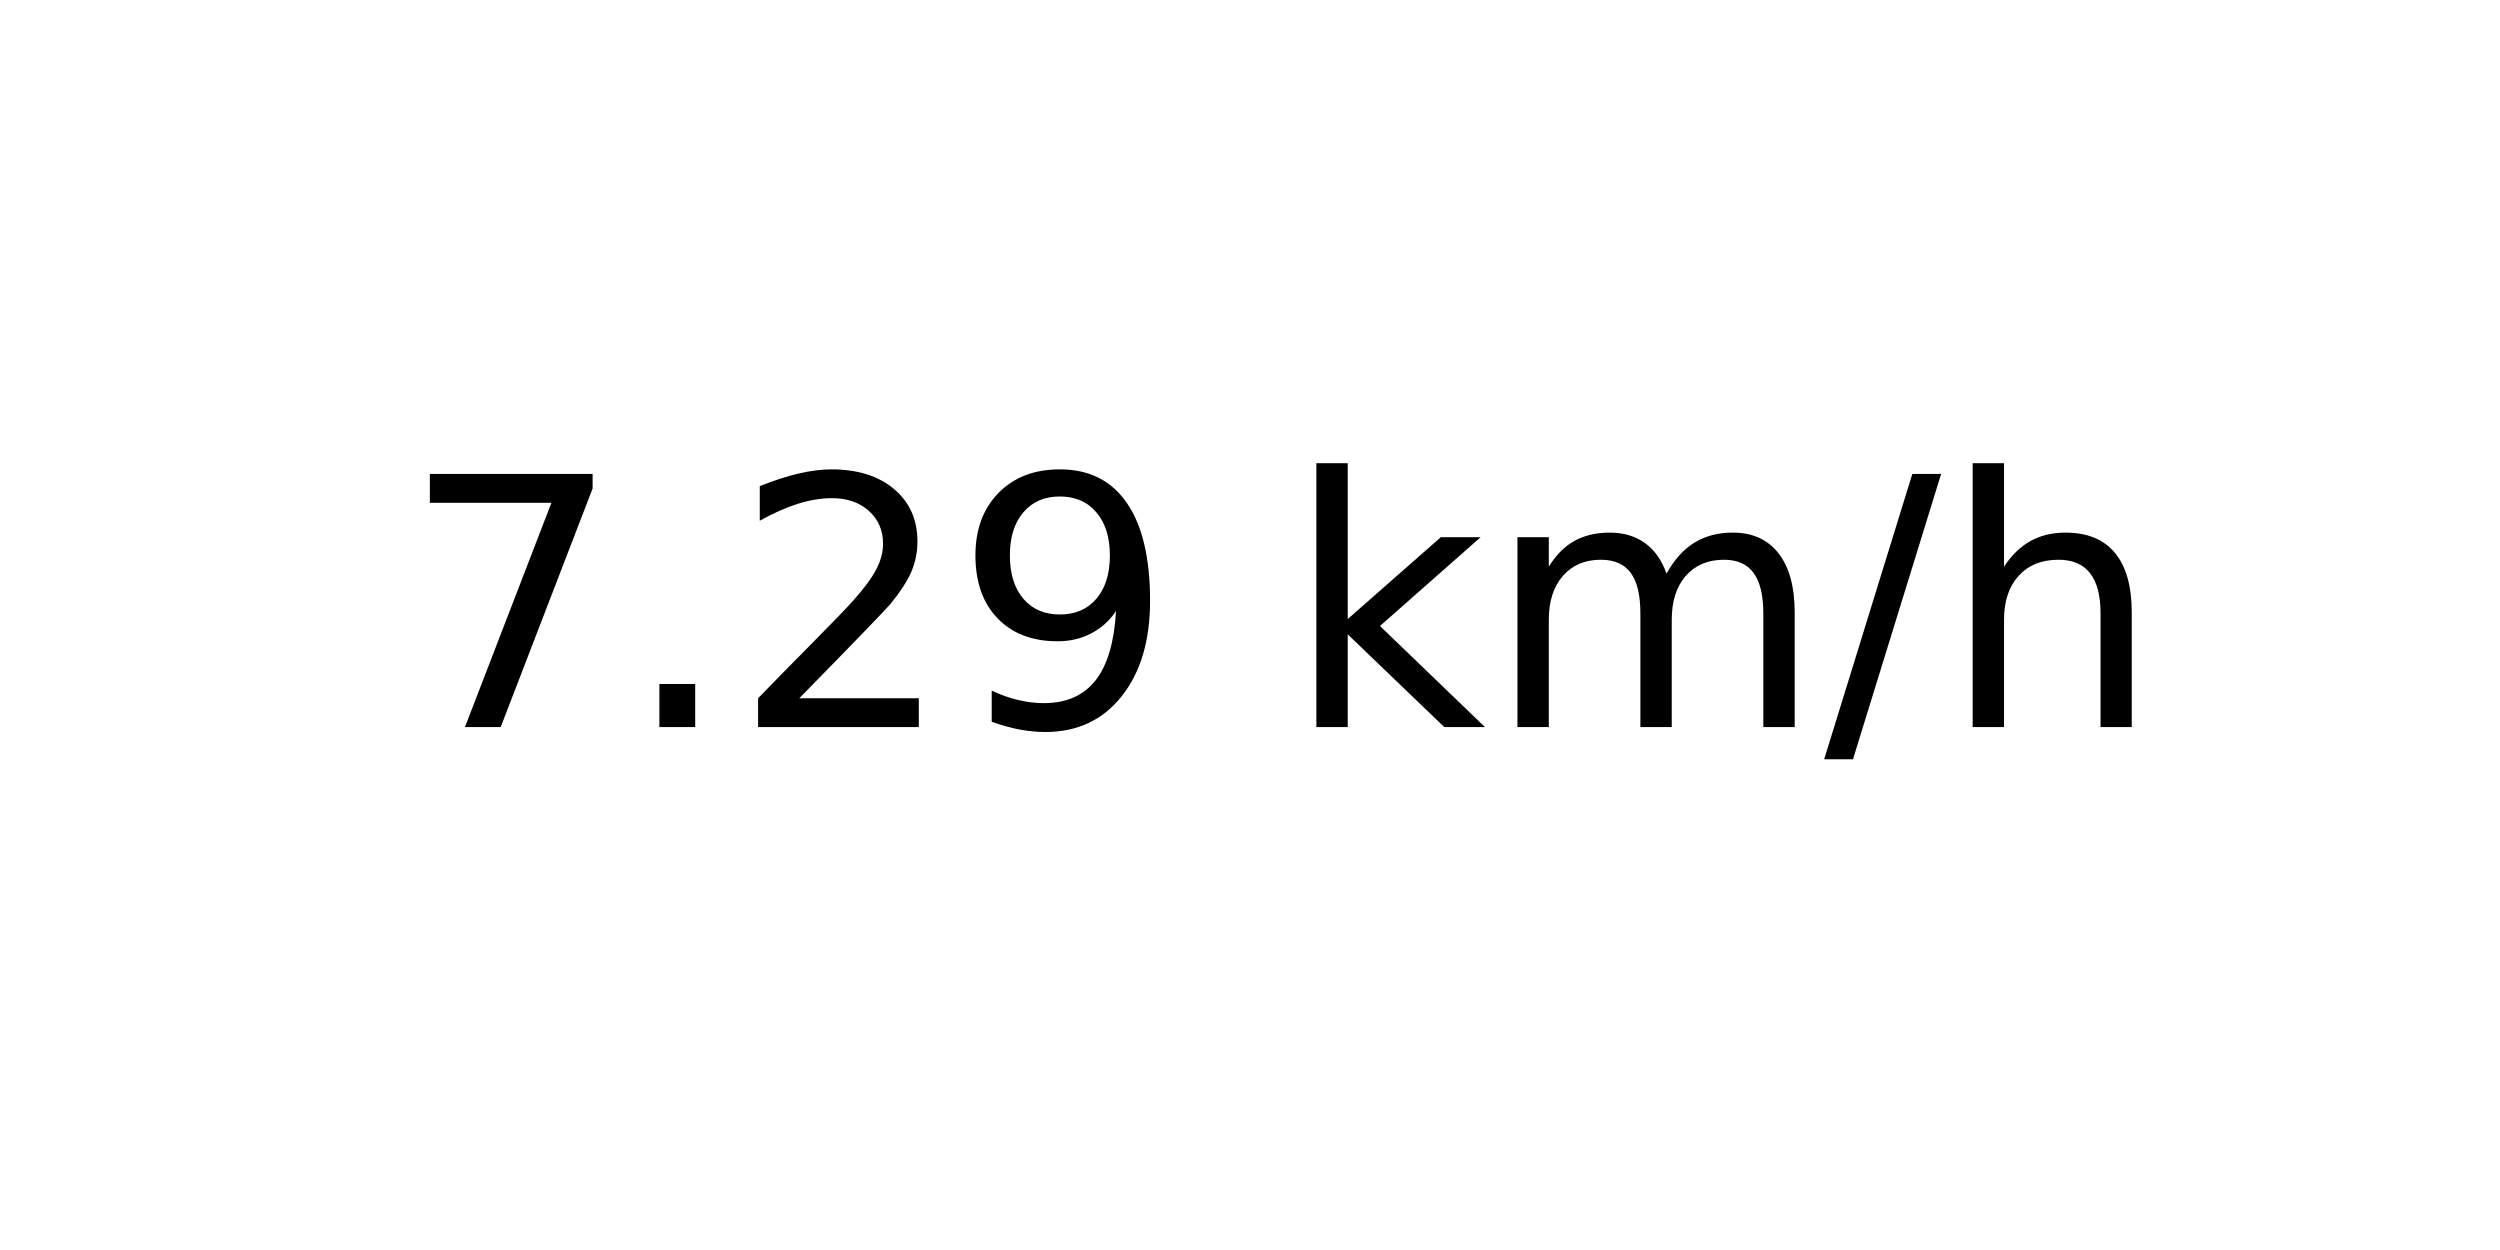
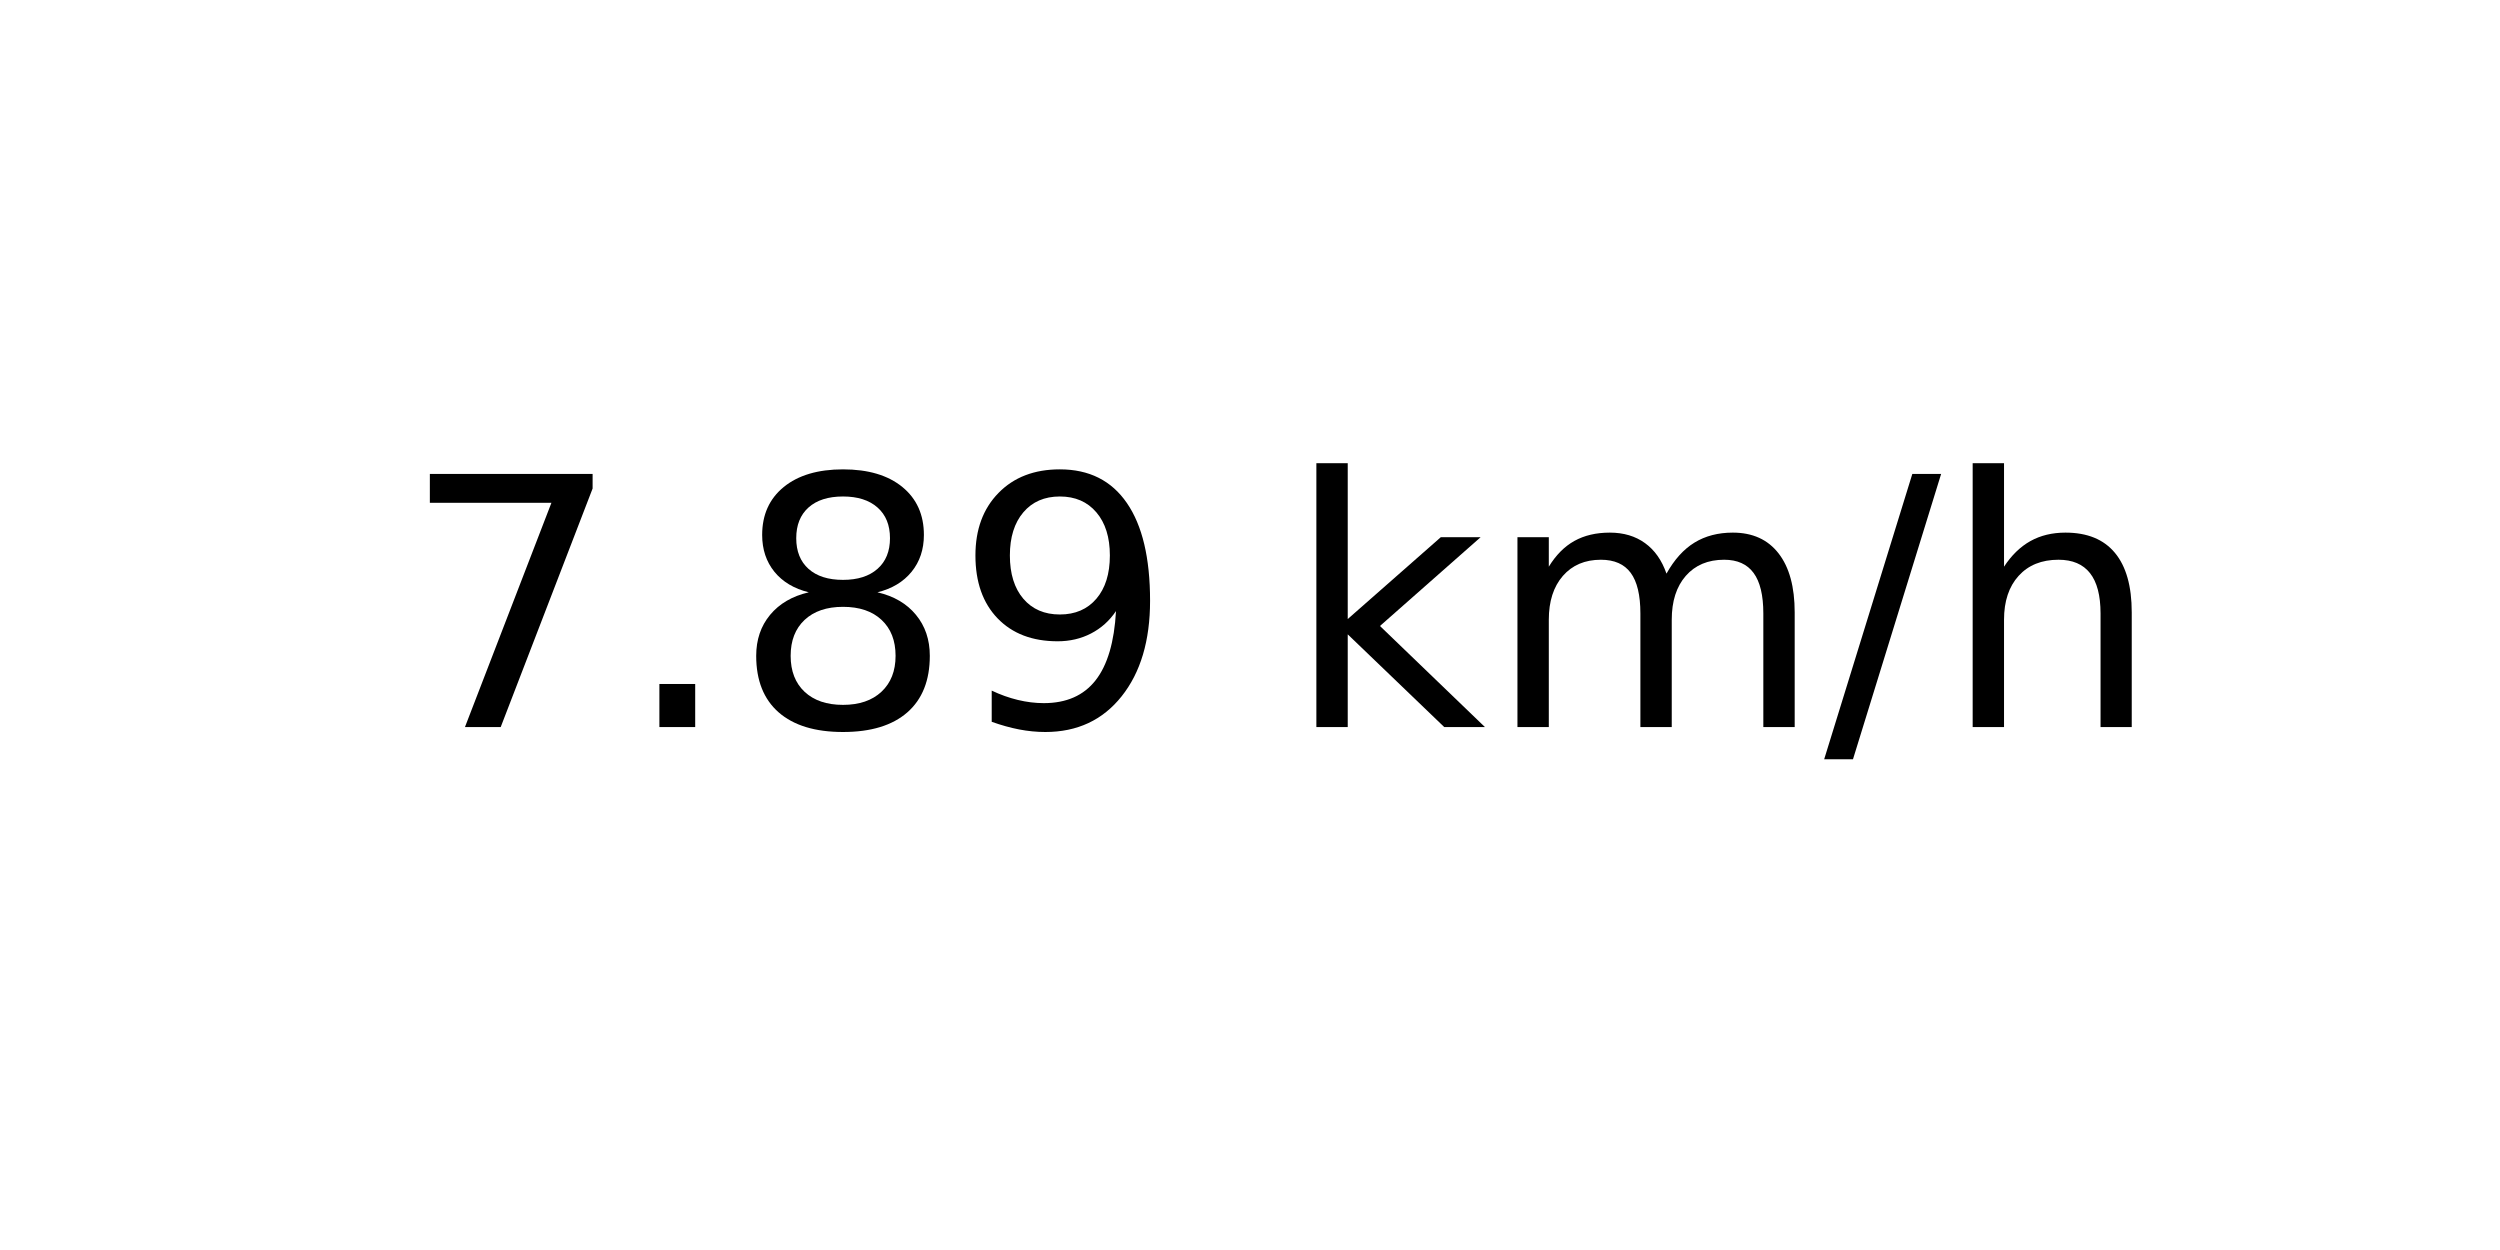
<svg xmlns="http://www.w3.org/2000/svg" xmlns:xlink="http://www.w3.org/1999/xlink" width="72pt" height="36pt" viewBox="0 0 72 36" version="1.1">
  <defs>
    <style type="text/css">*{stroke-linejoin: round; stroke-linecap: butt}</style>
  </defs>
  <g id="figure_1">
    <g id="axes_1">
      <g id="text_1">
        <g transform="translate(11.55937 20.93937) scale(0.1 -0.1)">
          <defs>
            <path id="DejaVuSans-37" d="M 525 4666  L 3525 4666  L 3525 4397  L 1831 0  L 1172 0  L 2766 4134  L 525 4134  L 525 4666  z " transform="scale(0.015625)" />
            <path id="DejaVuSans-2e" d="M 684 794  L 1344 794  L 1344 0  L 684 0  L 684 794  z " transform="scale(0.015625)" />
-             <path id="DejaVuSans-32" d="M 1228 531  L 3431 531  L 3431 0  L 469 0  L 469 531  Q 828 903 1448 1529  Q 2069 2156 2228 2338  Q 2531 2678 2651 2914  Q 2772 3150 2772 3378  Q 2772 3750 2511 3984  Q 2250 4219 1831 4219  Q 1534 4219 1204 4116  Q 875 4013 500 3803  L 500 4441  Q 881 4594 1212 4672  Q 1544 4750 1819 4750  Q 2544 4750 2975 4387  Q 3406 4025 3406 3419  Q 3406 3131 3298 2873  Q 3191 2616 2906 2266  Q 2828 2175 2409 1742  Q 1991 1309 1228 531  z " transform="scale(0.015625)" />
+             <path id="DejaVuSans-38" d="M 2034 2216  Q 1584 2216 1326 1975  Q 1069 1734 1069 1313  Q 1069 891 1326 650  Q 1584 409 2034 409  Q 2484 409 2743 651  Q 3003 894 3003 1313  Q 3003 1734 2745 1975  Q 2488 2216 2034 2216  z M 1403 2484  Q 997 2584 770 2862  Q 544 3141 544 3541  Q 544 4100 942 4425  Q 1341 4750 2034 4750  Q 2731 4750 3128 4425  Q 3525 4100 3525 3541  Q 3525 3141 3298 2862  Q 3072 2584 2669 2484  Q 3125 2378 3379 2068  Q 3634 1759 3634 1313  Q 3634 634 3220 271  Q 2806 -91 2034 -91  Q 1263 -91 848 271  Q 434 634 434 1313  Q 434 1759 690 2068  Q 947 2378 1403 2484  z M 1172 3481  Q 1172 3119 1398 2916  Q 1625 2713 2034 2713  Q 2441 2713 2670 2916  Q 2900 3119 2900 3481  Q 2900 3844 2670 4047  Q 2441 4250 2034 4250  Q 1625 4250 1398 4047  Q 1172 3844 1172 3481  z " transform="scale(0.015625)" />
            <path id="DejaVuSans-39" d="M 703 97  L 703 672  Q 941 559 1184 500  Q 1428 441 1663 441  Q 2288 441 2617 861  Q 2947 1281 2994 2138  Q 2813 1869 2534 1725  Q 2256 1581 1919 1581  Q 1219 1581 811 2004  Q 403 2428 403 3163  Q 403 3881 828 4315  Q 1253 4750 1959 4750  Q 2769 4750 3195 4129  Q 3622 3509 3622 2328  Q 3622 1225 3098 567  Q 2575 -91 1691 -91  Q 1453 -91 1209 -44  Q 966 3 703 97  z M 1959 2075  Q 2384 2075 2632 2365  Q 2881 2656 2881 3163  Q 2881 3666 2632 3958  Q 2384 4250 1959 4250  Q 1534 4250 1286 3958  Q 1038 3666 1038 3163  Q 1038 2656 1286 2365  Q 1534 2075 1959 2075  z " transform="scale(0.015625)" />
            <path id="DejaVuSans-20" transform="scale(0.015625)" />
            <path id="DejaVuSans-6b" d="M 581 4863  L 1159 4863  L 1159 1991  L 2875 3500  L 3609 3500  L 1753 1863  L 3688 0  L 2938 0  L 1159 1709  L 1159 0  L 581 0  L 581 4863  z " transform="scale(0.015625)" />
            <path id="DejaVuSans-6d" d="M 3328 2828  Q 3544 3216 3844 3400  Q 4144 3584 4550 3584  Q 5097 3584 5394 3201  Q 5691 2819 5691 2113  L 5691 0  L 5113 0  L 5113 2094  Q 5113 2597 4934 2840  Q 4756 3084 4391 3084  Q 3944 3084 3684 2787  Q 3425 2491 3425 1978  L 3425 0  L 2847 0  L 2847 2094  Q 2847 2600 2669 2842  Q 2491 3084 2119 3084  Q 1678 3084 1418 2786  Q 1159 2488 1159 1978  L 1159 0  L 581 0  L 581 3500  L 1159 3500  L 1159 2956  Q 1356 3278 1631 3431  Q 1906 3584 2284 3584  Q 2666 3584 2933 3390  Q 3200 3197 3328 2828  z " transform="scale(0.015625)" />
            <path id="DejaVuSans-2f" d="M 1625 4666  L 2156 4666  L 531 -594  L 0 -594  L 1625 4666  z " transform="scale(0.015625)" />
            <path id="DejaVuSans-68" d="M 3513 2113  L 3513 0  L 2938 0  L 2938 2094  Q 2938 2591 2744 2837  Q 2550 3084 2163 3084  Q 1697 3084 1428 2787  Q 1159 2491 1159 1978  L 1159 0  L 581 0  L 581 4863  L 1159 4863  L 1159 2956  Q 1366 3272 1645 3428  Q 1925 3584 2291 3584  Q 2894 3584 3203 3211  Q 3513 2838 3513 2113  z " transform="scale(0.015625)" />
          </defs>
          <use xlink:href="#DejaVuSans-37" />
          <use xlink:href="#DejaVuSans-2e" x="63.623" />
-           <use xlink:href="#DejaVuSans-32" x="95.41" />
+           <use xlink:href="#DejaVuSans-38" x="95.41" />
          <use xlink:href="#DejaVuSans-39" x="159.033" />
          <use xlink:href="#DejaVuSans-20" x="222.656" />
          <use xlink:href="#DejaVuSans-6b" x="254.443" />
          <use xlink:href="#DejaVuSans-6d" x="312.354" />
          <use xlink:href="#DejaVuSans-2f" x="409.766" />
          <use xlink:href="#DejaVuSans-68" x="443.457" />
        </g>
      </g>
    </g>
  </g>
</svg>
